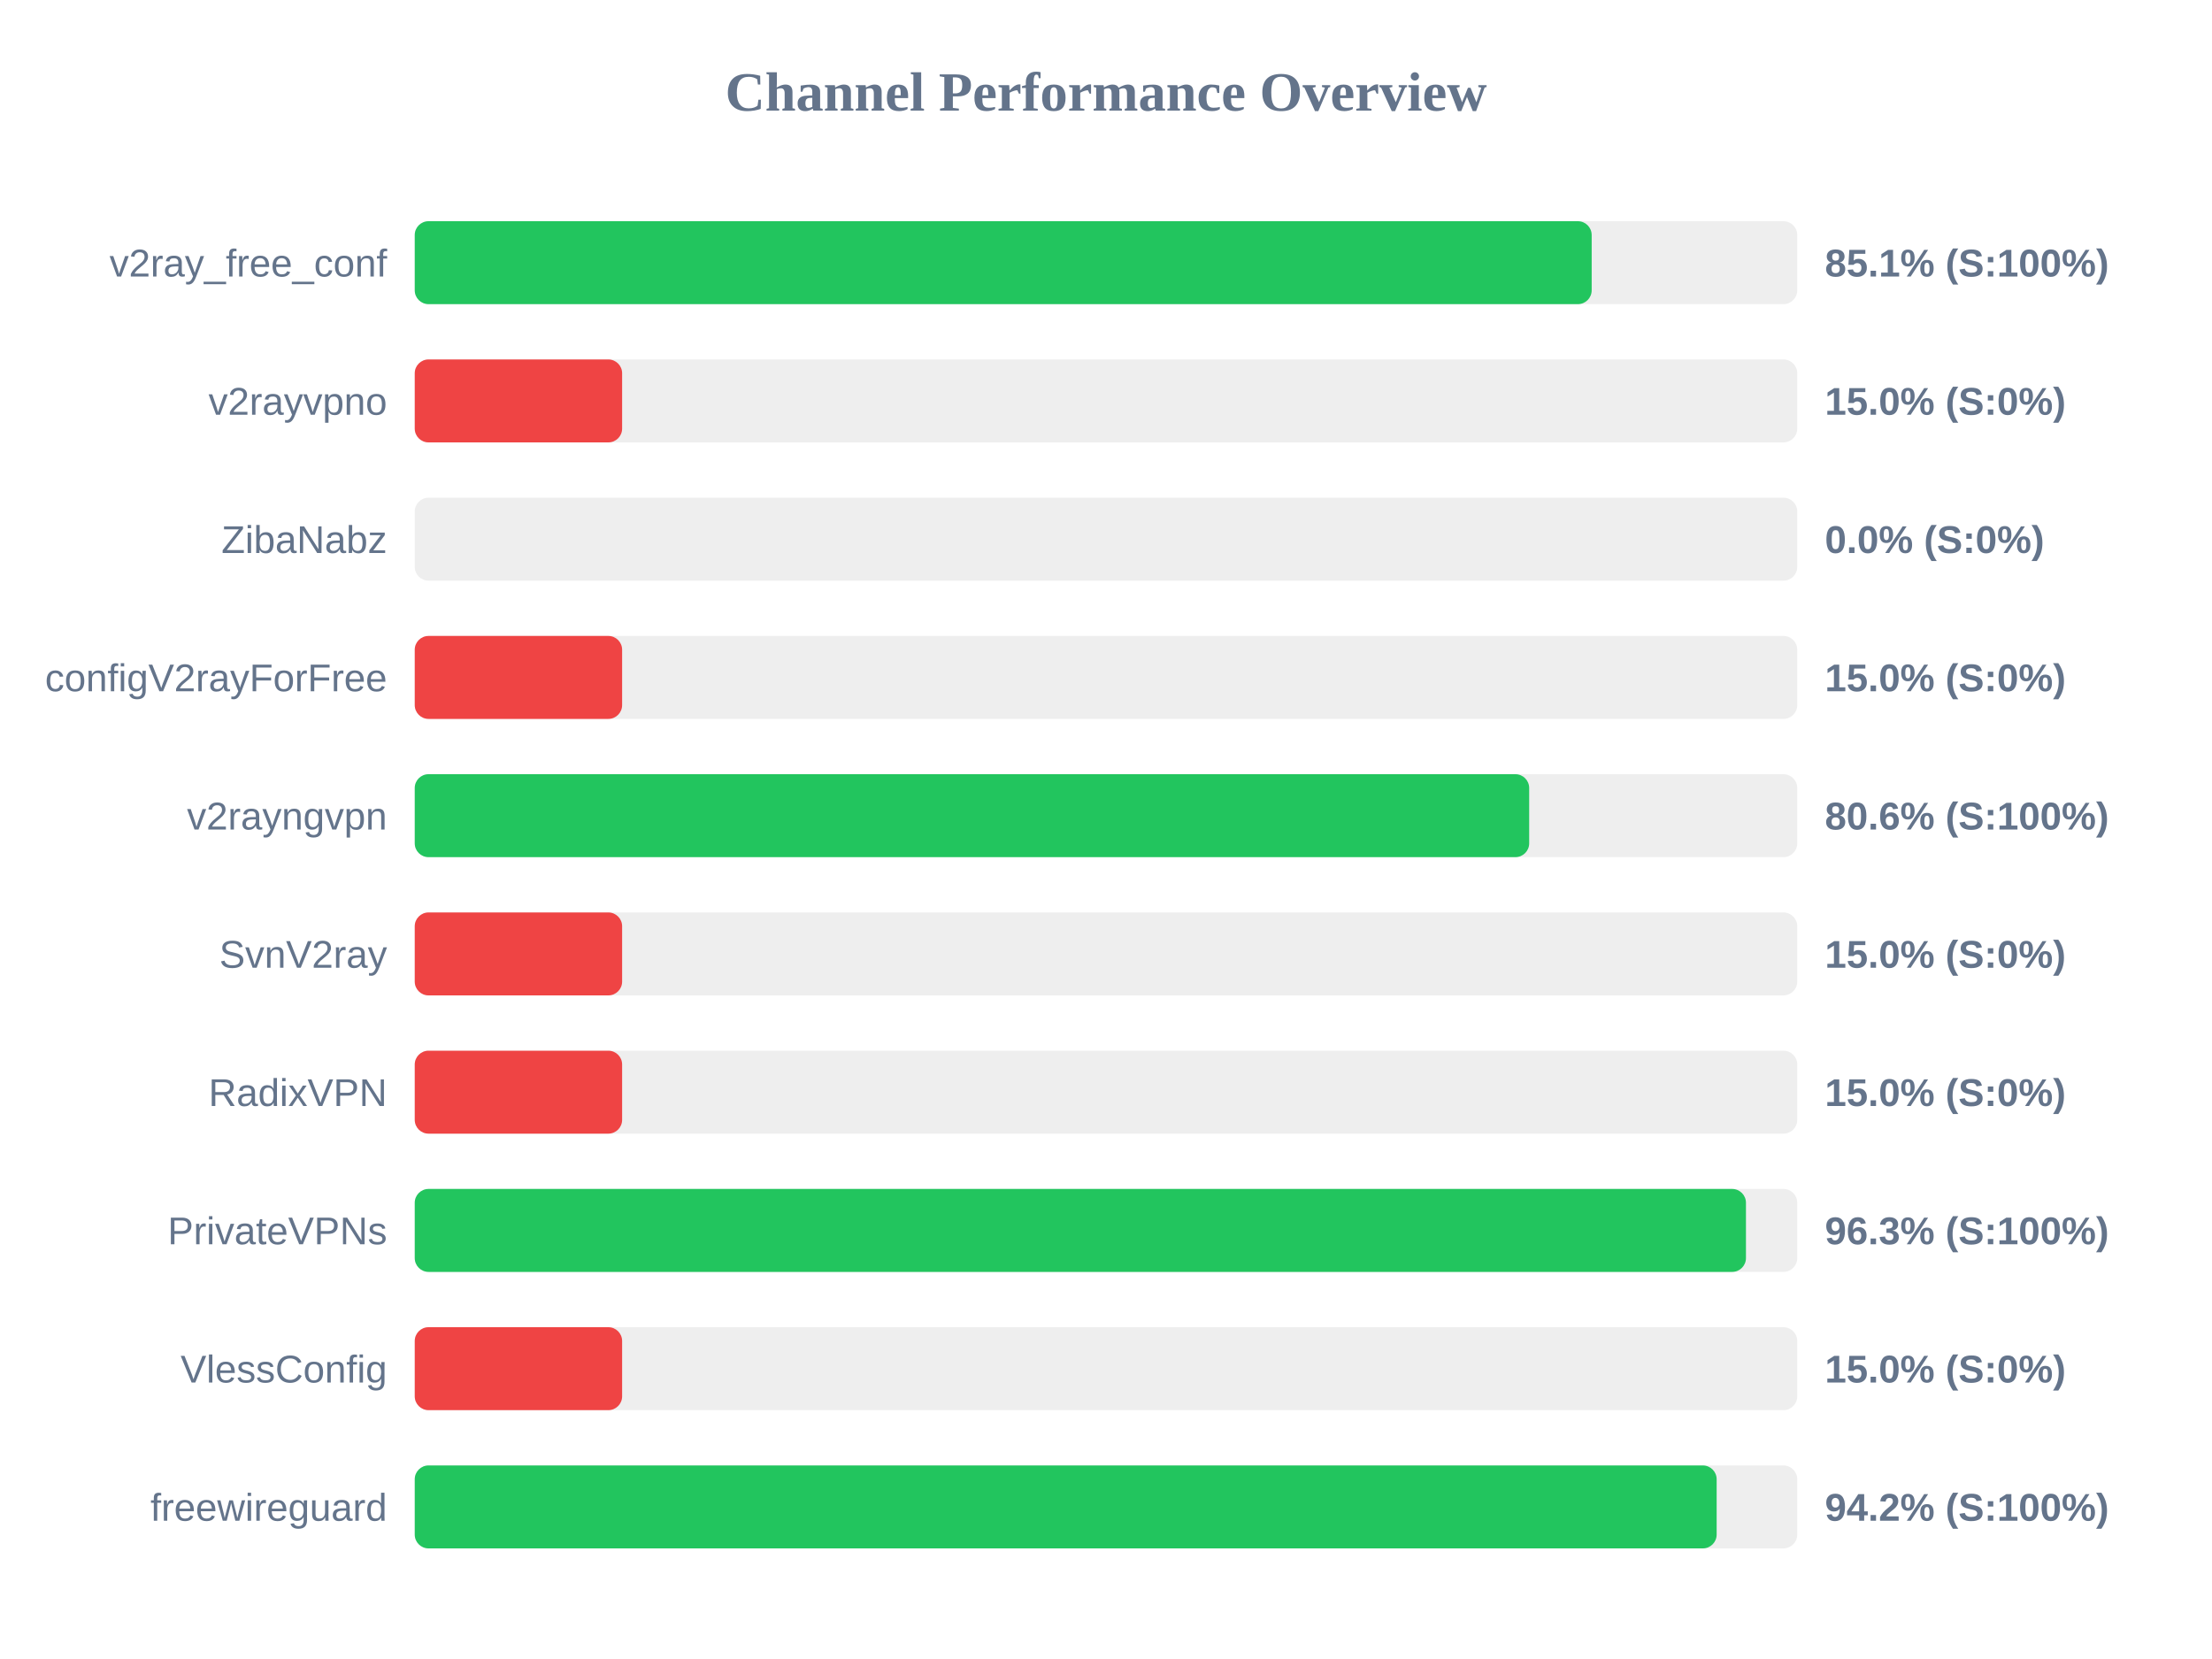
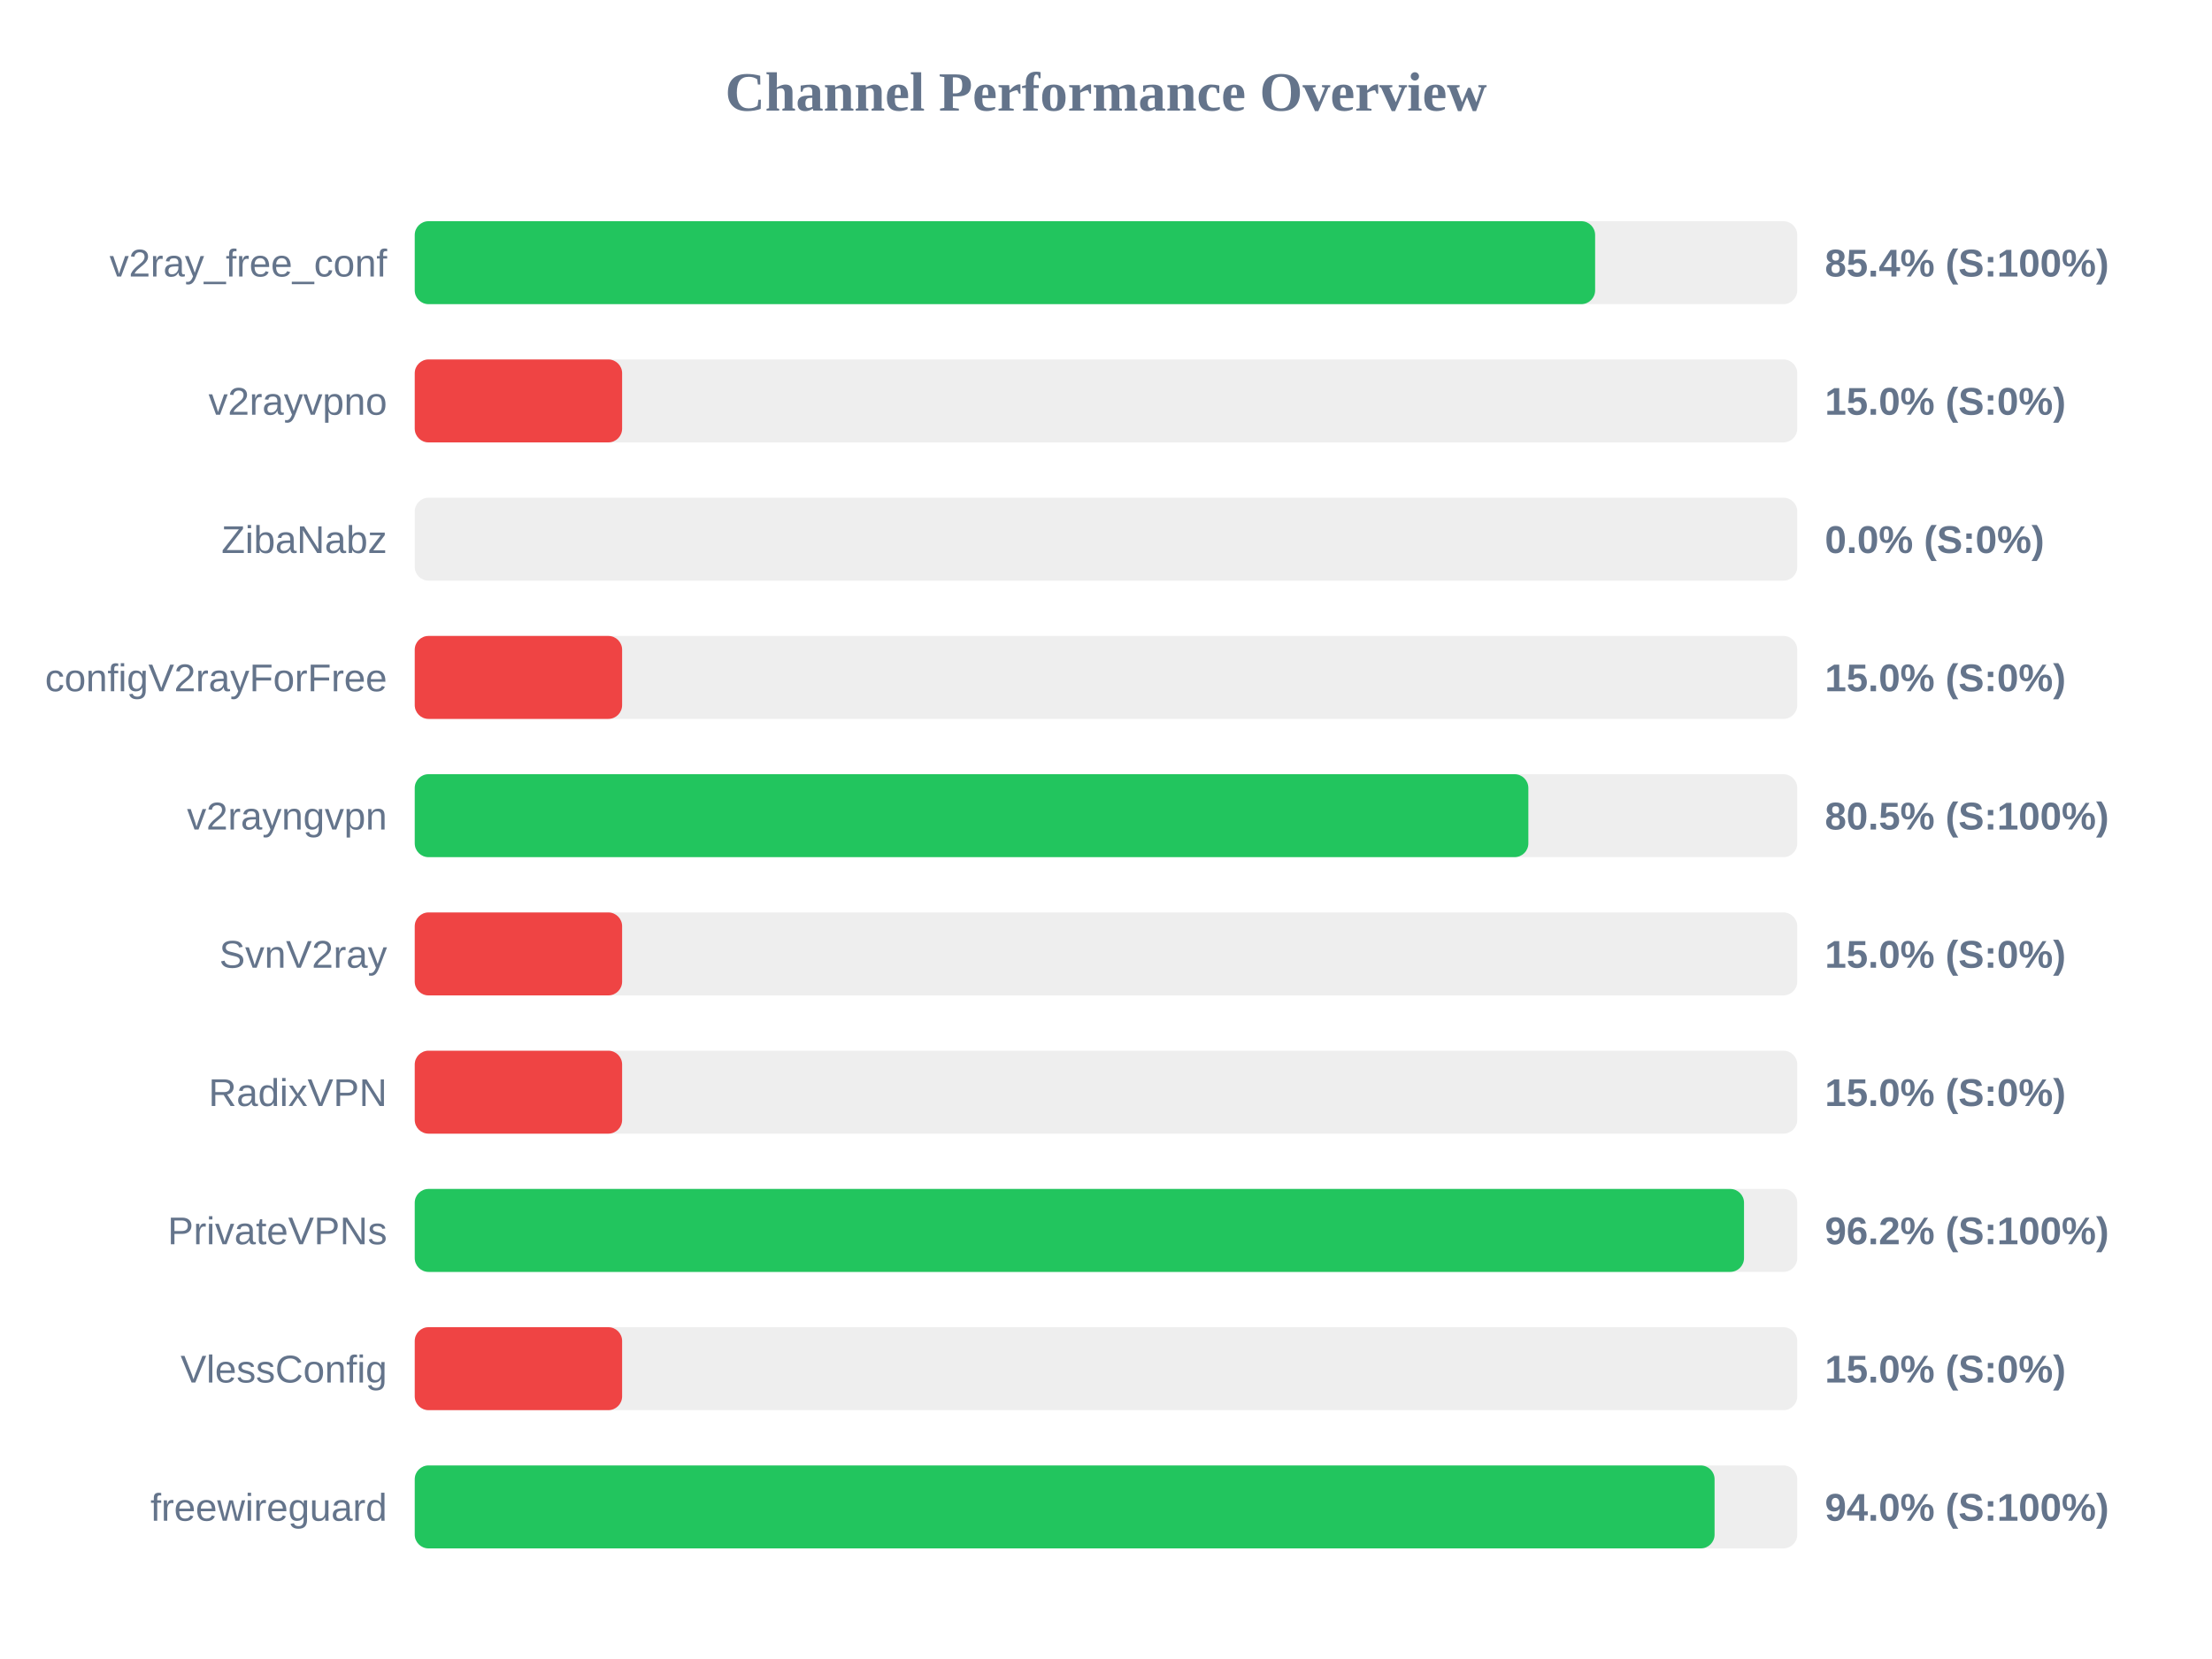
<svg xmlns="http://www.w3.org/2000/svg" width="800" height="600" version="1.1">
  <style>
        .row { font: 14px Arial; fill: #64748b; }
        .score { font: bold 14px Arial; fill: #64748b; }
    </style>
  <text x="400" y="40" text-anchor="middle" font-size="20px" font-weight="bold" fill="#64748b">Channel Performance Overview</text>
  <rect x="150" y="80" width="500" height="30" fill="#eee" rx="5" />
-   <rect x="150" y="80" width="425.65" height="30" fill="#22c55e" rx="5" />
+   <rect x="150" y="80" width="426.9" height="30" fill="#22c55e" rx="5" />
  <text x="140" y="100" text-anchor="end" class="row">v2ray_free_conf</text>
-   <text x="660" y="100" text-anchor="start" class="score">85.1% (S:100%)</text>
+   <text x="660" y="100" text-anchor="start" class="score">85.4% (S:100%)</text>
  <rect x="150" y="130" width="500" height="30" fill="#eee" rx="5" />
  <rect x="150" y="130" width="75.0" height="30" fill="#ef4444" rx="5" />
  <text x="140" y="150" text-anchor="end" class="row">v2rayvpno</text>
  <text x="660" y="150" text-anchor="start" class="score">15.0% (S:0%)</text>
  <rect x="150" y="180" width="500" height="30" fill="#eee" rx="5" />
  <rect x="150" y="180" width="0.0" height="30" fill="#ef4444" rx="5" />
  <text x="140" y="200" text-anchor="end" class="row">ZibaNabz</text>
  <text x="660" y="200" text-anchor="start" class="score">0.0% (S:0%)</text>
  <rect x="150" y="230" width="500" height="30" fill="#eee" rx="5" />
  <rect x="150" y="230" width="75.0" height="30" fill="#ef4444" rx="5" />
  <text x="140" y="250" text-anchor="end" class="row">configV2rayForFree</text>
  <text x="660" y="250" text-anchor="start" class="score">15.0% (S:0%)</text>
  <rect x="150" y="280" width="500" height="30" fill="#eee" rx="5" />
-   <rect x="150" y="280" width="403.05" height="30" fill="#22c55e" rx="5" />
+   <rect x="150" y="280" width="402.75" height="30" fill="#22c55e" rx="5" />
  <text x="140" y="300" text-anchor="end" class="row">v2rayngvpn</text>
-   <text x="660" y="300" text-anchor="start" class="score">80.6% (S:100%)</text>
+   <text x="660" y="300" text-anchor="start" class="score">80.5% (S:100%)</text>
  <rect x="150" y="330" width="500" height="30" fill="#eee" rx="5" />
  <rect x="150" y="330" width="75.0" height="30" fill="#ef4444" rx="5" />
  <text x="140" y="350" text-anchor="end" class="row">SvnV2ray</text>
  <text x="660" y="350" text-anchor="start" class="score">15.0% (S:0%)</text>
  <rect x="150" y="380" width="500" height="30" fill="#eee" rx="5" />
  <rect x="150" y="380" width="75.0" height="30" fill="#ef4444" rx="5" />
  <text x="140" y="400" text-anchor="end" class="row">RadixVPN</text>
  <text x="660" y="400" text-anchor="start" class="score">15.0% (S:0%)</text>
  <rect x="150" y="430" width="500" height="30" fill="#eee" rx="5" />
-   <rect x="150" y="430" width="481.45" height="30" fill="#22c55e" rx="5" />
+   <rect x="150" y="430" width="480.75" height="30" fill="#22c55e" rx="5" />
  <text x="140" y="450" text-anchor="end" class="row">PrivateVPNs</text>
-   <text x="660" y="450" text-anchor="start" class="score">96.3% (S:100%)</text>
+   <text x="660" y="450" text-anchor="start" class="score">96.2% (S:100%)</text>
  <rect x="150" y="480" width="500" height="30" fill="#eee" rx="5" />
  <rect x="150" y="480" width="75.0" height="30" fill="#ef4444" rx="5" />
  <text x="140" y="500" text-anchor="end" class="row">VlessConfig</text>
  <text x="660" y="500" text-anchor="start" class="score">15.0% (S:0%)</text>
  <rect x="150" y="530" width="500" height="30" fill="#eee" rx="5" />
-   <rect x="150" y="530" width="470.85" height="30" fill="#22c55e" rx="5" />
+   <rect x="150" y="530" width="470.1" height="30" fill="#22c55e" rx="5" />
  <text x="140" y="550" text-anchor="end" class="row">freewireguard</text>
-   <text x="660" y="550" text-anchor="start" class="score">94.2% (S:100%)</text>
+   <text x="660" y="550" text-anchor="start" class="score">94.0% (S:100%)</text>
</svg>
